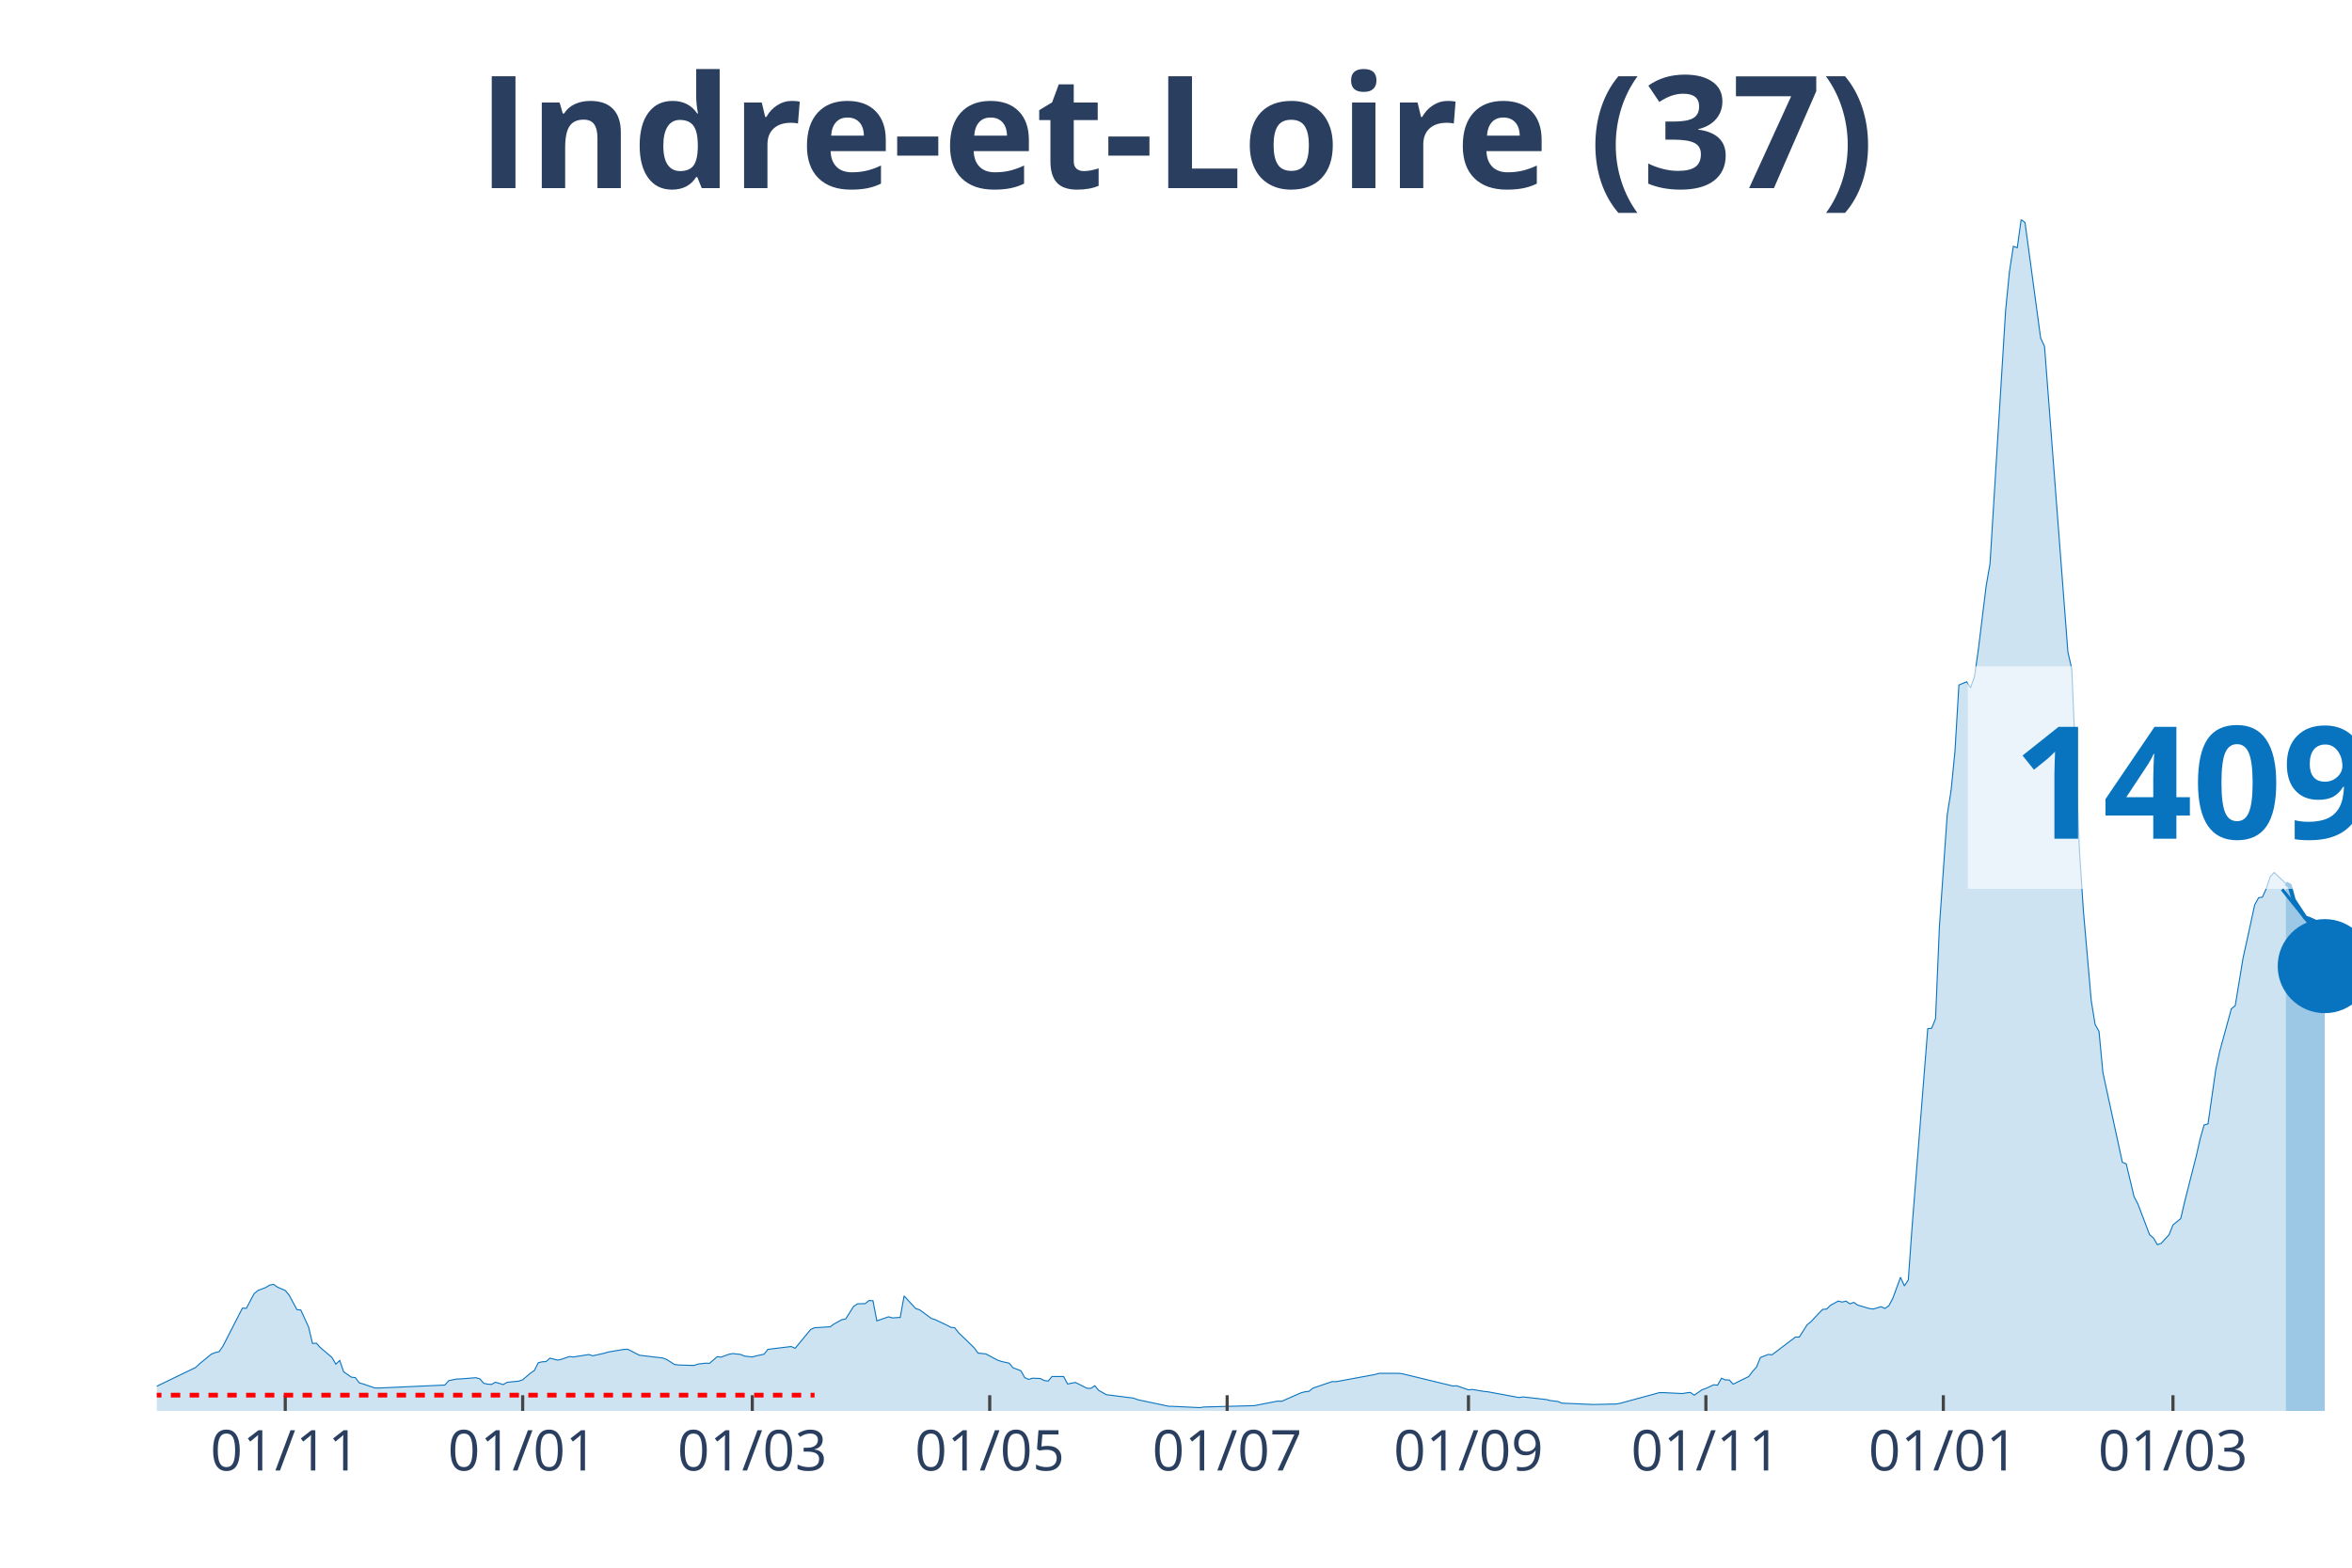
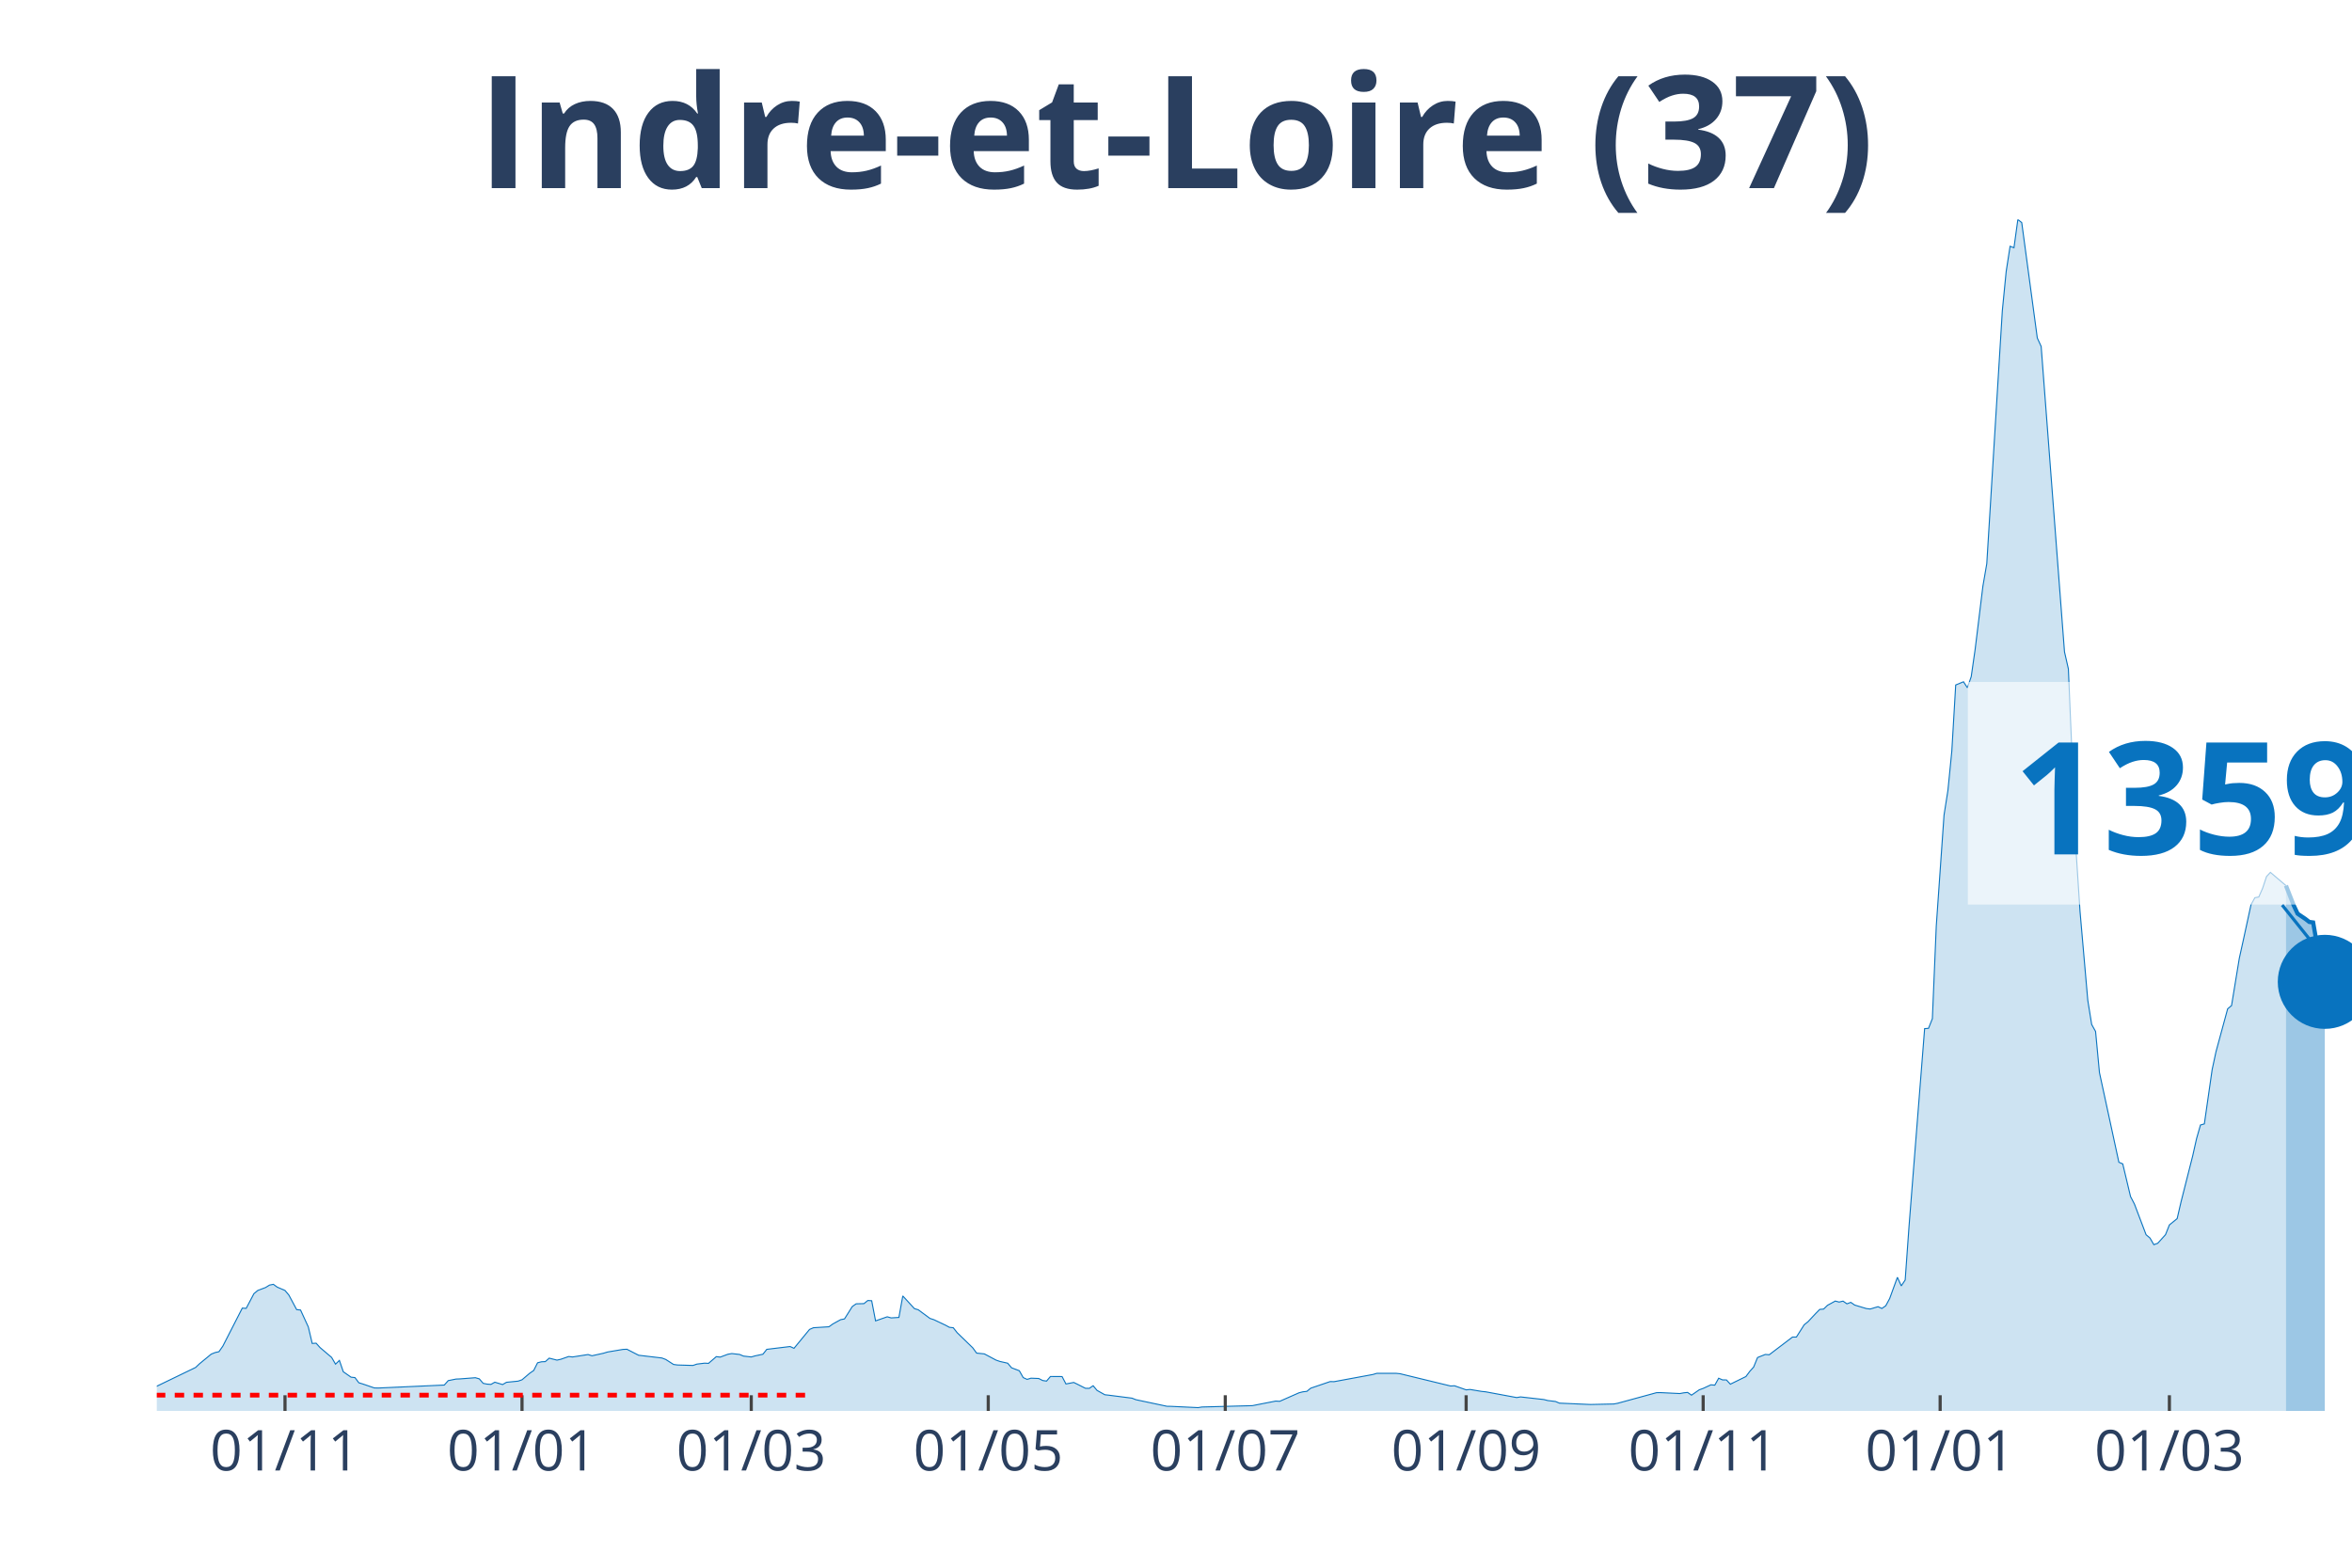
<svg xmlns="http://www.w3.org/2000/svg" class="main-svg" width="1125" height="750" style="" viewBox="0 0 750 500">
  <rect x="0" y="0" width="750" height="500" style="fill: rgb(0, 0, 0); fill-opacity: 0;" />
-   <defs id="defs-383eec">
+   <defs id="defs-c71e89">
    <g class="clips">
-       <clipPath id="clip383eecxyplot" class="plotclip">
+       <clipPath id="clipc71e89xyplot" class="plotclip">
        <rect width="700" height="380" />
      </clipPath>
-       <clipPath class="axesclip" id="clip383eecx">
+       <clipPath class="axesclip" id="clipc71e89x">
        <rect x="50" y="0" width="700" height="500" />
      </clipPath>
-       <clipPath class="axesclip" id="clip383eecy">
+       <clipPath class="axesclip" id="clipc71e89y">
        <rect x="0" y="70" width="750" height="380" />
      </clipPath>
-       <clipPath class="axesclip" id="clip383eecxy">
+       <clipPath class="axesclip" id="clipc71e89xy">
        <rect x="50" y="70" width="700" height="380" />
      </clipPath>
    </g>
    <g class="gradients" />
  </defs>
  <g class="bglayer">
    <rect class="bg" x="50" y="70" width="700" height="380" style="fill: rgb(0, 0, 0); fill-opacity: 0; stroke-width: 0;" />
  </g>
  <g class="layer-below">
    <g class="imagelayer" />
    <g class="shapelayer" />
  </g>
  <g class="cartesianlayer">
    <g class="subplot xy">
      <g class="layer-subplot">
        <g class="shapelayer" />
        <g class="imagelayer" />
      </g>
      <g class="gridlayer">
        <g class="x">
-           <path class="xgrid crisp" transform="translate(90.96,0)" d="M0,70v380" style="stroke: rgb(255, 255, 255); stroke-opacity: 1; stroke-width: 1px;" />
-           <path class="xgrid crisp" transform="translate(166.67,0)" d="M0,70v380" style="stroke: rgb(255, 255, 255); stroke-opacity: 1; stroke-width: 1px;" />
-           <path class="xgrid crisp" transform="translate(239.89,0)" d="M0,70v380" style="stroke: rgb(255, 255, 255); stroke-opacity: 1; stroke-width: 1px;" />
-           <path class="xgrid crisp" transform="translate(315.6,0)" d="M0,70v380" style="stroke: rgb(255, 255, 255); stroke-opacity: 1; stroke-width: 1px;" />
-           <path class="xgrid crisp" transform="translate(391.31,0)" d="M0,70v380" style="stroke: rgb(255, 255, 255); stroke-opacity: 1; stroke-width: 1px;" />
-           <path class="xgrid crisp" transform="translate(468.26,0)" d="M0,70v380" style="stroke: rgb(255, 255, 255); stroke-opacity: 1; stroke-width: 1px;" />
-           <path class="xgrid crisp" transform="translate(543.97,0)" d="M0,70v380" style="stroke: rgb(255, 255, 255); stroke-opacity: 1; stroke-width: 1px;" />
-           <path class="xgrid crisp" transform="translate(619.68,0)" d="M0,70v380" style="stroke: rgb(255, 255, 255); stroke-opacity: 1; stroke-width: 1px;" />
-           <path class="xgrid crisp" transform="translate(692.91,0)" d="M0,70v380" style="stroke: rgb(255, 255, 255); stroke-opacity: 1; stroke-width: 1px;" />
+           <path class="xgrid crisp" transform="translate(90.88,0)" d="M0,70v380" style="stroke: rgb(255, 255, 255); stroke-opacity: 1; stroke-width: 1px;" />
+           <path class="xgrid crisp" transform="translate(166.46,0)" d="M0,70v380" style="stroke: rgb(255, 255, 255); stroke-opacity: 1; stroke-width: 1px;" />
+           <path class="xgrid crisp" transform="translate(239.56,0)" d="M0,70v380" style="stroke: rgb(255, 255, 255); stroke-opacity: 1; stroke-width: 1px;" />
+           <path class="xgrid crisp" transform="translate(315.13,0)" d="M0,70v380" style="stroke: rgb(255, 255, 255); stroke-opacity: 1; stroke-width: 1px;" />
+           <path class="xgrid crisp" transform="translate(390.71,0)" d="M0,70v380" style="stroke: rgb(255, 255, 255); stroke-opacity: 1; stroke-width: 1px;" />
+           <path class="xgrid crisp" transform="translate(467.52,0)" d="M0,70v380" style="stroke: rgb(255, 255, 255); stroke-opacity: 1; stroke-width: 1px;" />
+           <path class="xgrid crisp" transform="translate(543.1,0)" d="M0,70v380" style="stroke: rgb(255, 255, 255); stroke-opacity: 1; stroke-width: 1px;" />
+           <path class="xgrid crisp" transform="translate(618.67,0)" d="M0,70v380" style="stroke: rgb(255, 255, 255); stroke-opacity: 1; stroke-width: 1px;" />
+           <path class="xgrid crisp" transform="translate(691.77,0)" d="M0,70v380" style="stroke: rgb(255, 255, 255); stroke-opacity: 1; stroke-width: 1px;" />
        </g>
        <g class="y" />
      </g>
      <g class="zerolinelayer" />
      <path class="xlines-below" />
      <path class="ylines-below" />
      <g class="overlines-below" />
      <g class="xaxislayer-below" />
      <g class="yaxislayer-below" />
      <g class="overaxes-below" />
-       <g class="plot" transform="translate(50, 70)" clip-path="url('#clip383eecxyplot')">
+       <g class="plot" transform="translate(50, 70)" clip-path="url('#clipc71e89xyplot')">
        <g class="scatterlayer mlayer">
-           <g class="trace scatter trace9365b3" style="stroke-miterlimit: 2;">
+           <g class="trace scatter trace474842" style="stroke-miterlimit: 2;">
            <g class="fills">
              <g>
-                 <path class="js-fill" d="M678.9,380L-168.79,380L-168.79,379.28L-152.66,379.77L-151.42,379.8L-88.12,379.24L-86.88,379.1L-54.61,377.69L-53.37,377.27L-42.2,376.57L-40.96,376.57L-31.03,374.96L-29.79,374.38L-19.86,371.19L-18.62,370.57L-11.17,370.97L-9.93,371.85L-2.48,373.38L-1.24,372.72L12.41,366.13L13.65,364.95L17.38,361.89L18.62,361.39L19.86,361.11L21.1,359.33L27.3,347.21L28.55,347.29L31.03,342.6L32.27,341.57L34.75,340.64L35.99,339.87L37.23,339.62L38.48,340.52L40.96,341.58L42.2,343.06L44.68,347.69L45.92,347.82L48.4,353.23L49.65,358.48L50.89,358.4L52.13,359.78L55.85,362.94L57.09,365.08L58.33,363.89L59.57,367.51L62.06,369.24L63.3,369.37L64.54,371.02L65.78,371.4L69.5,372.67L70.74,372.7L91.84,371.75L93.09,370.34L95.57,369.84L96.81,369.79L101.77,369.41L103.01,369.77L104.26,371.2L105.5,371.45L106.74,371.54L107.98,370.84L110.46,371.59L111.7,370.87L115.43,370.5L116.67,370.07L119.15,367.96L120.39,367.11L121.63,364.65L122.87,364.33L124.11,364.27L125.35,363.17L127.84,363.8L129.08,363.52L131.56,362.65L132.8,362.79L137.77,362.02L139.01,362.41L142.73,361.59L143.97,361.21L148.94,360.38L150.18,360.33L153.9,362.24L155.14,362.39L161.35,363.12L162.59,363.59L165.07,365.18L166.31,365.35L171.28,365.5L172.52,365.07L175,364.77L176.24,364.83L178.72,362.69L179.96,362.84L182.45,361.92L183.69,361.71L186.17,361.99L187.41,362.51L189.89,362.79L191.13,362.44L193.62,361.92L194.86,360.36L202.3,359.46L203.55,360.03L208.51,354.01L209.75,353.47L214.72,353.16L215.96,352.26L218.44,350.9L219.68,350.66L222.16,346.71L223.4,345.84L225.89,345.78L227.13,344.78L228.37,344.86L229.61,351.28L233.33,349.98L234.57,350.33L237.06,350.18L238.3,343.33L242.02,347.37L243.26,347.75L246.99,350.5L248.23,350.9L251.95,352.66L253.19,353.33L254.43,353.47L255.67,355.05L260.64,359.86L261.88,361.56L264.36,361.81L265.6,362.47L268.09,363.79L269.33,364.22L271.81,364.78L273.05,366.25L275.53,367.18L276.77,369.37L278.01,369.94L279.26,369.56L281.74,369.66L282.98,370.3L284.22,370.49L285.46,369.02L289.18,369.04L290.43,371.4L292.91,370.92L294.15,371.52L296.63,372.78L297.87,372.8L299.11,371.97L300.35,373.45L302.84,374.84L304.08,374.98L311.52,375.93L312.77,376.42L322.7,378.52L323.94,378.54L332.62,378.95L333.87,378.75L350,378.32L351.24,378.07L357.45,376.86L358.69,376.94L364.89,374.21L366.13,373.9L367.38,373.76L368.62,372.75L374.82,370.64L376.06,370.67L388.48,368.38L389.72,368.01L395.92,368.01L397.16,368.14L413.3,372.05L414.54,371.98L418.26,373.28L419.5,373.16L423.23,373.78L424.47,373.9L434.4,375.74L435.64,375.53L443.09,376.37L444.33,376.69L446.81,376.99L448.05,377.52L456.74,377.9L457.98,377.95L465.43,377.79L466.67,377.56L479.08,374.18L480.32,374.16L486.52,374.46L487.77,374.23L489.01,374.1L490.25,374.98L492.73,373.26L493.97,372.82L496.45,371.67L497.7,371.78L498.94,369.57L500.18,370.11L501.42,370.12L502.66,371.47L507.62,369.04L508.87,367.39L510.11,366.01L511.35,362.97L513.83,361.99L515.07,362.09L522.52,356.44L523.76,356.44L526.24,352.53L527.48,351.53L529.96,348.88L531.21,347.62L532.45,347.52L533.69,346.32L536.17,344.96L537.41,345.28L538.65,344.98L539.89,345.84L541.13,345.38L542.38,346.24L546.1,347.35L547.34,347.5L549.82,346.76L551.06,347.32L552.3,346.46L553.55,344.16L556.03,337.38L557.27,340.12L558.51,338.24L559.75,320.93L564.72,258.07L565.96,257.98L567.2,254.89L568.44,225.39L570.92,189.95L572.16,182.08L573.4,169.56L574.65,148.47L577.13,147.44L578.37,149.34L579.61,145.81L580.85,137.17L583.33,116.96L584.57,109.78L589.54,29.07L590.78,16.56L592.02,8.55L593.26,9.01L594.5,0L595.74,1L600.71,37.8L601.95,40.49L609.4,137.9L610.64,143.34L613.12,201.81L614.36,220.65L616.84,249.05L618.09,256.75L619.33,258.97L620.57,272.1L626.77,300.69L628.01,301.22L630.5,311.63L631.74,314.01L635.46,323.81L636.7,324.85L637.94,326.98L639.18,326.53L641.67,323.79L642.91,320.68L645.39,318.65L646.63,313.3L650.35,298.65L651.6,293.14L652.84,288.8L654.08,288.45L656.56,271.17L657.8,265.4L661.52,251.75L662.77,250.72L665.25,235.6L666.49,230L668.97,218.59L670.21,216.33L671.45,216.11L672.7,213.32L673.94,209.57L675.18,208.26L678.9,211.79" style="fill: rgb(8, 115, 191); fill-opacity: 0.2; stroke-width: 0;" />
+                 <path class="js-fill" d="M678.94,380L-168.5,380L-168.5,379.28L-152.39,379.77L-151.15,379.8L-87.96,379.24L-86.73,379.1L-54.51,377.69L-53.27,377.27L-42.12,376.57L-40.88,376.57L-30.97,374.96L-29.73,374.38L-19.82,371.19L-18.58,370.57L-11.15,370.97L-9.91,371.85L-2.48,373.38L-1.24,372.72L12.39,366.13L13.63,364.95L17.35,361.89L18.58,361.39L19.82,361.11L21.06,359.33L27.26,347.21L28.5,347.29L30.97,342.6L32.21,341.57L34.69,340.64L35.93,339.87L37.17,339.62L38.41,340.52L40.88,341.58L42.12,343.06L44.6,347.69L45.84,347.82L48.32,353.23L49.56,358.48L50.8,358.4L52.04,359.78L55.75,362.94L56.99,365.08L58.23,363.89L59.47,367.51L61.95,369.24L63.19,369.37L64.42,371.02L65.66,371.4L69.38,372.67L70.62,372.7L91.68,371.75L92.92,370.34L95.4,369.84L96.64,369.79L101.59,369.41L102.83,369.77L104.07,371.2L105.31,371.45L106.55,371.54L107.79,370.84L110.27,371.59L111.5,370.87L115.22,370.5L116.46,370.07L118.94,367.96L120.18,367.11L121.42,364.65L122.65,364.33L123.89,364.27L125.13,363.17L127.61,363.8L128.85,363.52L131.33,362.65L132.57,362.79L137.52,362.02L138.76,362.41L142.48,361.59L143.72,361.21L148.67,360.38L149.91,360.33L153.63,362.24L154.87,362.39L161.06,363.12L162.3,363.59L164.78,365.18L166.02,365.35L170.97,365.5L172.21,365.07L174.69,364.77L175.93,364.83L178.41,362.69L179.65,362.84L182.12,361.92L183.36,361.71L185.84,361.99L187.08,362.51L189.56,362.79L190.8,362.44L193.27,361.92L194.51,360.36L201.95,359.46L203.19,360.03L208.14,354.01L209.38,353.47L214.34,353.16L215.58,352.26L218.05,350.9L219.29,350.66L221.77,346.71L223.01,345.84L225.49,345.78L226.73,344.78L227.96,344.86L229.2,351.28L232.92,349.98L234.16,350.33L236.64,350.18L237.88,343.33L241.59,347.37L242.83,347.75L246.55,350.5L247.79,350.9L251.5,352.66L252.74,353.33L253.98,353.47L255.22,355.05L260.18,359.86L261.42,361.56L263.89,361.81L265.13,362.47L267.61,363.79L268.85,364.22L271.33,364.78L272.57,366.25L275.04,367.18L276.28,369.37L277.52,369.94L278.76,369.56L281.24,369.66L282.48,370.3L283.72,370.49L284.96,369.02L288.67,369.04L289.91,371.4L292.39,370.92L293.63,371.52L296.11,372.78L297.35,372.8L298.58,371.97L299.82,373.45L302.3,374.84L303.54,374.98L310.97,375.93L312.21,376.42L322.12,378.52L323.36,378.54L332.04,378.95L333.27,378.75L349.38,378.32L350.62,378.07L356.81,376.86L358.05,376.94L364.25,374.21L365.49,373.9L366.73,373.76L367.96,372.75L374.16,370.64L375.4,370.67L387.79,368.38L389.03,368.01L395.22,368.01L396.46,368.14L412.57,372.05L413.81,371.98L417.52,373.28L418.76,373.16L422.48,373.78L423.72,373.9L433.63,375.74L434.87,375.53L442.3,376.37L443.54,376.69L446.02,376.99L447.26,377.52L455.93,377.9L457.17,377.95L464.6,377.79L465.84,377.56L478.23,374.18L479.47,374.16L485.66,374.46L486.9,374.23L488.14,374.1L489.38,374.98L491.86,373.26L493.1,372.82L495.58,371.67L496.81,371.78L498.05,369.57L499.29,370.11L500.53,370.12L501.77,371.47L506.73,369.04L507.96,367.39L509.2,366.01L510.44,362.97L512.92,361.99L514.16,362.09L521.59,356.44L522.83,356.44L525.31,352.53L526.55,351.53L529.03,348.88L530.27,347.62L531.5,347.52L532.74,346.32L535.22,344.96L536.46,345.28L537.7,344.98L538.94,345.84L540.18,345.38L541.42,346.24L545.13,347.35L546.37,347.5L548.85,346.76L550.09,347.32L551.33,346.46L552.57,344.16L555.04,337.38L556.28,340.12L557.52,338.24L558.76,320.93L563.72,258.07L564.96,257.98L566.19,254.89L567.43,225.39L569.91,189.95L571.15,182.08L572.39,169.56L573.63,148.47L576.11,147.44L577.35,149.34L578.58,145.81L579.82,137.17L582.3,116.96L583.54,109.78L588.5,29.07L589.73,16.56L590.97,8.55L592.21,9.01L593.45,0L594.69,1L599.65,37.8L600.88,40.49L608.32,137.9L609.56,143.34L612.04,201.81L613.27,220.65L615.75,249.05L616.99,256.75L618.23,258.97L619.47,272.1L625.66,300.69L626.9,301.22L629.38,311.63L630.62,314.01L634.34,323.81L635.58,324.85L636.81,326.98L638.05,326.53L640.53,323.79L641.77,320.68L644.25,318.65L645.49,313.3L649.2,298.65L650.44,293.14L651.68,288.8L652.92,288.45L655.4,271.17L656.64,265.4L660.35,251.75L661.59,250.72L664.07,235.6L665.31,230L667.79,218.57L669.03,216.31L670.27,216.09L671.5,213.3L672.74,209.56L673.98,208.23L678.94,212.45" style="fill: rgb(8, 115, 191); fill-opacity: 0.2; stroke-width: 0;" />
              </g>
            </g>
            <g class="errorbars" />
            <g class="lines">
-               <path class="js-line" d="M-168.79,379.28L-152.66,379.77L-151.42,379.8L-88.12,379.24L-86.88,379.1L-54.61,377.69L-53.37,377.27L-42.2,376.57L-40.96,376.57L-31.03,374.96L-29.79,374.38L-19.86,371.19L-18.62,370.57L-11.17,370.97L-9.93,371.85L-2.48,373.38L-1.24,372.72L12.41,366.13L13.65,364.95L17.38,361.89L18.62,361.39L19.86,361.11L21.1,359.33L27.3,347.21L28.55,347.29L31.03,342.6L32.27,341.57L34.75,340.64L35.99,339.87L37.23,339.62L38.48,340.52L40.96,341.58L42.2,343.06L44.68,347.69L45.92,347.82L48.4,353.23L49.65,358.48L50.89,358.4L52.13,359.78L55.85,362.94L57.09,365.08L58.33,363.89L59.57,367.51L62.06,369.24L63.3,369.37L64.54,371.02L65.78,371.4L69.5,372.67L70.74,372.7L91.84,371.75L93.09,370.34L95.57,369.84L96.81,369.79L101.77,369.41L103.01,369.77L104.26,371.2L105.5,371.45L106.74,371.54L107.98,370.84L110.46,371.59L111.7,370.87L115.43,370.5L116.67,370.07L119.15,367.96L120.39,367.11L121.63,364.65L122.87,364.33L124.11,364.27L125.35,363.17L127.84,363.8L129.08,363.52L131.56,362.65L132.8,362.79L137.77,362.02L139.01,362.41L142.73,361.59L143.97,361.21L148.94,360.38L150.18,360.33L153.9,362.24L155.14,362.39L161.35,363.12L162.59,363.59L165.07,365.18L166.31,365.35L171.28,365.5L172.52,365.07L175,364.77L176.24,364.83L178.72,362.69L179.96,362.84L182.45,361.92L183.69,361.71L186.17,361.99L187.41,362.51L189.89,362.79L191.13,362.44L193.62,361.92L194.86,360.36L202.3,359.46L203.55,360.03L208.51,354.01L209.75,353.47L214.72,353.16L215.96,352.26L218.44,350.9L219.68,350.66L222.16,346.71L223.4,345.84L225.89,345.78L227.13,344.78L228.37,344.86L229.61,351.28L233.33,349.98L234.57,350.33L237.06,350.18L238.3,343.33L242.02,347.37L243.26,347.75L246.99,350.5L248.23,350.9L251.95,352.66L253.19,353.33L254.43,353.47L255.67,355.05L260.64,359.86L261.88,361.56L264.36,361.81L265.6,362.47L268.09,363.79L269.33,364.22L271.81,364.78L273.05,366.25L275.53,367.18L276.77,369.37L278.01,369.94L279.26,369.56L281.74,369.66L282.98,370.3L284.22,370.49L285.46,369.02L289.18,369.04L290.43,371.4L292.91,370.92L294.15,371.52L296.63,372.78L297.87,372.8L299.11,371.97L300.35,373.45L302.84,374.84L304.08,374.98L311.52,375.93L312.77,376.42L322.7,378.52L323.94,378.54L332.62,378.95L333.87,378.75L350,378.32L351.24,378.07L357.45,376.86L358.69,376.94L364.89,374.21L366.13,373.9L367.38,373.76L368.62,372.75L374.82,370.64L376.06,370.67L388.48,368.38L389.72,368.01L395.92,368.01L397.16,368.14L413.3,372.05L414.54,371.98L418.26,373.28L419.5,373.16L423.23,373.78L424.47,373.9L434.4,375.74L435.64,375.53L443.09,376.37L444.33,376.69L446.81,376.99L448.05,377.52L456.74,377.9L457.98,377.95L465.43,377.79L466.67,377.56L479.08,374.18L480.32,374.16L486.52,374.46L487.77,374.23L489.01,374.1L490.25,374.98L492.73,373.26L493.97,372.82L496.45,371.67L497.7,371.78L498.94,369.57L500.18,370.11L501.42,370.12L502.66,371.47L507.62,369.04L508.87,367.39L510.11,366.01L511.35,362.97L513.83,361.99L515.07,362.09L522.52,356.44L523.76,356.44L526.24,352.53L527.48,351.53L529.96,348.88L531.21,347.62L532.45,347.52L533.69,346.32L536.17,344.96L537.41,345.28L538.65,344.98L539.89,345.84L541.13,345.38L542.38,346.24L546.1,347.35L547.34,347.5L549.82,346.76L551.06,347.32L552.3,346.46L553.55,344.16L556.03,337.38L557.27,340.12L558.51,338.24L559.75,320.93L564.72,258.07L565.96,257.98L567.2,254.89L568.44,225.39L570.92,189.95L572.16,182.08L573.4,169.56L574.65,148.47L577.13,147.44L578.37,149.34L579.61,145.81L580.85,137.17L583.33,116.96L584.57,109.78L589.54,29.07L590.78,16.56L592.02,8.55L593.26,9.01L594.5,0L595.74,1L600.71,37.8L601.95,40.49L609.4,137.9L610.64,143.34L613.12,201.81L614.36,220.65L616.84,249.05L618.09,256.75L619.33,258.97L620.57,272.1L626.77,300.69L628.01,301.22L630.5,311.63L631.74,314.01L635.46,323.81L636.7,324.85L637.94,326.98L639.18,326.53L641.67,323.79L642.91,320.68L645.39,318.65L646.63,313.3L650.35,298.65L651.6,293.14L652.84,288.8L654.08,288.45L656.56,271.17L657.8,265.4L661.52,251.75L662.77,250.72L665.25,235.6L666.49,230L668.97,218.59L670.21,216.33L671.45,216.11L672.7,213.32L673.94,209.57L675.18,208.26L678.9,211.79" style="vector-effect: non-scaling-stroke; fill: none; stroke: rgb(8, 115, 191); stroke-opacity: 1; stroke-width: 0.5px; opacity: 1;" />
+               <path class="js-line" d="M-168.5,379.28L-152.39,379.77L-151.15,379.8L-87.96,379.24L-86.73,379.1L-54.51,377.69L-53.27,377.27L-42.12,376.57L-40.88,376.57L-30.97,374.96L-29.73,374.38L-19.82,371.19L-18.58,370.57L-11.15,370.97L-9.91,371.85L-2.48,373.38L-1.24,372.72L12.39,366.13L13.63,364.95L17.35,361.89L18.58,361.39L19.82,361.11L21.06,359.33L27.26,347.21L28.5,347.29L30.97,342.6L32.21,341.57L34.69,340.64L35.93,339.87L37.17,339.62L38.41,340.52L40.88,341.58L42.12,343.06L44.6,347.69L45.84,347.82L48.32,353.23L49.56,358.48L50.8,358.4L52.04,359.78L55.75,362.94L56.99,365.08L58.23,363.89L59.47,367.51L61.95,369.24L63.19,369.37L64.42,371.02L65.66,371.4L69.38,372.67L70.62,372.7L91.68,371.75L92.92,370.34L95.4,369.84L96.64,369.79L101.59,369.41L102.83,369.77L104.07,371.2L105.31,371.45L106.55,371.54L107.79,370.84L110.27,371.59L111.5,370.87L115.22,370.5L116.46,370.07L118.94,367.96L120.18,367.11L121.42,364.65L122.65,364.33L123.89,364.27L125.13,363.17L127.61,363.8L128.85,363.52L131.33,362.65L132.57,362.79L137.52,362.02L138.76,362.41L142.48,361.59L143.72,361.21L148.67,360.38L149.91,360.33L153.63,362.24L154.87,362.39L161.06,363.12L162.3,363.59L164.78,365.18L166.02,365.35L170.97,365.5L172.21,365.07L174.69,364.77L175.93,364.83L178.41,362.69L179.65,362.84L182.12,361.92L183.36,361.71L185.84,361.99L187.08,362.51L189.56,362.79L190.8,362.44L193.27,361.92L194.51,360.36L201.95,359.46L203.19,360.03L208.14,354.01L209.38,353.47L214.34,353.16L215.58,352.26L218.05,350.9L219.29,350.66L221.77,346.71L223.01,345.84L225.49,345.78L226.73,344.78L227.96,344.86L229.2,351.28L232.92,349.98L234.16,350.33L236.64,350.18L237.88,343.33L241.59,347.37L242.83,347.75L246.55,350.5L247.79,350.9L251.5,352.66L252.74,353.33L253.98,353.47L255.22,355.05L260.18,359.86L261.42,361.56L263.89,361.81L265.13,362.47L267.61,363.79L268.85,364.22L271.33,364.78L272.57,366.25L275.04,367.18L276.28,369.37L277.52,369.94L278.76,369.56L281.24,369.66L282.48,370.3L283.72,370.49L284.96,369.02L288.67,369.04L289.91,371.4L292.39,370.92L293.63,371.52L296.11,372.78L297.35,372.8L298.58,371.97L299.82,373.45L302.3,374.84L303.54,374.98L310.97,375.93L312.21,376.42L322.12,378.52L323.36,378.54L332.04,378.95L333.27,378.75L349.38,378.32L350.62,378.07L356.81,376.86L358.05,376.94L364.25,374.21L365.49,373.9L366.73,373.76L367.96,372.75L374.16,370.64L375.4,370.67L387.79,368.38L389.03,368.01L395.22,368.01L396.46,368.14L412.57,372.05L413.81,371.98L417.52,373.28L418.76,373.16L422.48,373.78L423.72,373.9L433.63,375.74L434.87,375.53L442.3,376.37L443.54,376.69L446.02,376.99L447.26,377.52L455.93,377.9L457.17,377.95L464.6,377.79L465.84,377.56L478.23,374.18L479.47,374.16L485.66,374.46L486.9,374.23L488.14,374.1L489.38,374.98L491.86,373.26L493.1,372.82L495.58,371.67L496.81,371.78L498.05,369.57L499.29,370.11L500.53,370.12L501.77,371.47L506.73,369.04L507.96,367.39L509.2,366.01L510.44,362.97L512.92,361.99L514.16,362.09L521.59,356.44L522.83,356.44L525.31,352.53L526.55,351.53L529.03,348.88L530.27,347.62L531.5,347.52L532.74,346.32L535.22,344.96L536.46,345.28L537.7,344.98L538.94,345.84L540.18,345.38L541.42,346.24L545.13,347.35L546.37,347.5L548.85,346.76L550.09,347.32L551.33,346.46L552.57,344.16L555.04,337.38L556.28,340.12L557.52,338.24L558.76,320.93L563.72,258.07L564.96,257.98L566.19,254.89L567.43,225.39L569.91,189.95L571.15,182.08L572.39,169.56L573.63,148.47L576.11,147.44L577.35,149.34L578.58,145.81L579.82,137.17L582.3,116.96L583.54,109.78L588.5,29.07L589.73,16.56L590.97,8.55L592.21,9.01L593.45,0L594.69,1L599.65,37.8L600.88,40.49L608.32,137.9L609.56,143.34L612.04,201.81L613.27,220.65L615.75,249.05L616.99,256.75L618.23,258.97L619.47,272.1L625.66,300.69L626.9,301.22L629.38,311.63L630.62,314.01L634.34,323.81L635.58,324.85L636.81,326.98L638.05,326.53L640.53,323.79L641.77,320.68L644.25,318.65L645.49,313.3L649.2,298.65L650.44,293.14L651.68,288.8L652.92,288.45L655.4,271.17L656.64,265.4L660.35,251.75L661.59,250.72L664.07,235.6L665.31,230L667.79,218.57L669.03,216.31L670.27,216.09L671.5,213.3L672.74,209.56L673.98,208.23L678.94,212.45" style="vector-effect: non-scaling-stroke; fill: none; stroke: rgb(8, 115, 191); stroke-opacity: 1; stroke-width: 0.5px; opacity: 1;" />
            </g>
            <g class="points" />
            <g class="text" />
          </g>
-           <g class="trace scatter tracee6a06b" style="stroke-miterlimit: 2;">
+           <g class="trace scatter tracef30084" style="stroke-miterlimit: 2;">
            <g class="fills">
              <g>
-                 <path class="js-fill" d="M691.31,380L678.9,380L678.9,211.79L680.14,212.47L681.38,217.01L685.11,222.68L686.35,223.08L688.83,224.22L690.07,231.49L691.31,238.14" style="fill: rgb(8, 115, 191); fill-opacity: 0.4; stroke-width: 0;" />
+                 <path class="js-fill" d="M691.33,380L678.94,380L678.94,212.45L681.42,218.77L682.65,221.41L685.13,223.08L686.37,224.04L687.61,224.21L688.85,231.31L691.33,243.15" style="fill: rgb(8, 115, 191); fill-opacity: 0.4; stroke-width: 0;" />
              </g>
            </g>
            <g class="errorbars" />
            <g class="lines">
-               <path class="js-line" d="M678.9,211.79L680.14,212.47L681.38,217.01L685.11,222.68L686.35,223.08L688.83,224.22L690.07,231.49L691.31,238.14" style="vector-effect: non-scaling-stroke; fill: none; stroke: rgb(8, 115, 191); stroke-opacity: 1; stroke-width: 2px; opacity: 1;" />
+               <path class="js-line" d="M678.94,212.45L681.42,218.77L682.65,221.41L685.13,223.08L686.37,224.04L687.61,224.21L688.85,231.31L691.33,243.15" style="vector-effect: non-scaling-stroke; fill: none; stroke: rgb(8, 115, 191); stroke-opacity: 1; stroke-width: 2px; opacity: 1;" />
            </g>
            <g class="points" />
            <g class="text" />
          </g>
-           <g class="trace scatter tracebe2f5d" style="stroke-miterlimit: 2; opacity: 1;">
+           <g class="trace scatter trace22db72" style="stroke-miterlimit: 2; opacity: 1;">
            <g class="fills" />
            <g class="errorbars" />
            <g class="lines" />
            <g class="points">
-               <path class="point" transform="translate(691.31,238.14)" d="M15,0A15,15 0 1,1 0,-15A15,15 0 0,1 15,0Z" style="opacity: 1; stroke-width: 0px; fill: rgb(8, 115, 191); fill-opacity: 1;" />
+               <path class="point" transform="translate(691.33,243.15)" d="M15,0A15,15 0 1,1 0,-15A15,15 0 0,1 15,0Z" style="opacity: 1; stroke-width: 0px; fill: rgb(8, 115, 191); fill-opacity: 1;" />
            </g>
            <g class="text" />
          </g>
        </g>
      </g>
      <g class="overplot" />
      <path class="xlines-above crisp" style="fill: none; stroke-width: 1px; stroke: rgb(0, 0, 0); stroke-opacity: 0;" d="" />
      <path class="ylines-above crisp" style="fill: none;" d="M0,0" />
      <g class="overlines-above" />
      <g class="xaxislayer-above">
-         <path class="xtick ticks crisp" d="M0,450v-5" transform="translate(90.96,0)" style="stroke: rgb(68, 68, 68); stroke-opacity: 1; stroke-width: 1px;" />
-         <path class="xtick ticks crisp" d="M0,450v-5" transform="translate(166.67,0)" style="stroke: rgb(68, 68, 68); stroke-opacity: 1; stroke-width: 1px;" />
-         <path class="xtick ticks crisp" d="M0,450v-5" transform="translate(239.89,0)" style="stroke: rgb(68, 68, 68); stroke-opacity: 1; stroke-width: 1px;" />
-         <path class="xtick ticks crisp" d="M0,450v-5" transform="translate(315.6,0)" style="stroke: rgb(68, 68, 68); stroke-opacity: 1; stroke-width: 1px;" />
-         <path class="xtick ticks crisp" d="M0,450v-5" transform="translate(391.31,0)" style="stroke: rgb(68, 68, 68); stroke-opacity: 1; stroke-width: 1px;" />
-         <path class="xtick ticks crisp" d="M0,450v-5" transform="translate(468.26,0)" style="stroke: rgb(68, 68, 68); stroke-opacity: 1; stroke-width: 1px;" />
-         <path class="xtick ticks crisp" d="M0,450v-5" transform="translate(543.97,0)" style="stroke: rgb(68, 68, 68); stroke-opacity: 1; stroke-width: 1px;" />
-         <path class="xtick ticks crisp" d="M0,450v-5" transform="translate(619.68,0)" style="stroke: rgb(68, 68, 68); stroke-opacity: 1; stroke-width: 1px;" />
-         <path class="xtick ticks crisp" d="M0,450v-5" transform="translate(692.91,0)" style="stroke: rgb(68, 68, 68); stroke-opacity: 1; stroke-width: 1px;" />
+         <path class="xtick ticks crisp" d="M0,450v-5" transform="translate(90.88,0)" style="stroke: rgb(68, 68, 68); stroke-opacity: 1; stroke-width: 1px;" />
+         <path class="xtick ticks crisp" d="M0,450v-5" transform="translate(166.46,0)" style="stroke: rgb(68, 68, 68); stroke-opacity: 1; stroke-width: 1px;" />
+         <path class="xtick ticks crisp" d="M0,450v-5" transform="translate(239.56,0)" style="stroke: rgb(68, 68, 68); stroke-opacity: 1; stroke-width: 1px;" />
+         <path class="xtick ticks crisp" d="M0,450v-5" transform="translate(315.13,0)" style="stroke: rgb(68, 68, 68); stroke-opacity: 1; stroke-width: 1px;" />
+         <path class="xtick ticks crisp" d="M0,450v-5" transform="translate(390.71,0)" style="stroke: rgb(68, 68, 68); stroke-opacity: 1; stroke-width: 1px;" />
+         <path class="xtick ticks crisp" d="M0,450v-5" transform="translate(467.52,0)" style="stroke: rgb(68, 68, 68); stroke-opacity: 1; stroke-width: 1px;" />
+         <path class="xtick ticks crisp" d="M0,450v-5" transform="translate(543.1,0)" style="stroke: rgb(68, 68, 68); stroke-opacity: 1; stroke-width: 1px;" />
+         <path class="xtick ticks crisp" d="M0,450v-5" transform="translate(618.67,0)" style="stroke: rgb(68, 68, 68); stroke-opacity: 1; stroke-width: 1px;" />
+         <path class="xtick ticks crisp" d="M0,450v-5" transform="translate(691.77,0)" style="stroke: rgb(68, 68, 68); stroke-opacity: 1; stroke-width: 1px;" />
        <g class="xtick">
-           <text text-anchor="middle" x="0" y="469" transform="translate(90.96,0)" style="font-family: 'Open Sans', verdana, arial, sans-serif; font-size: 18px; fill: rgb(42, 63, 95); fill-opacity: 1; white-space: pre;">01/11</text>
+           <text text-anchor="middle" x="0" y="469" transform="translate(90.88,0)" style="font-family: 'Open Sans', verdana, arial, sans-serif; font-size: 18px; fill: rgb(42, 63, 95); fill-opacity: 1; white-space: pre;">01/11</text>
        </g>
        <g class="xtick">
-           <text text-anchor="middle" x="0" y="469" transform="translate(166.67,0)" style="font-family: 'Open Sans', verdana, arial, sans-serif; font-size: 18px; fill: rgb(42, 63, 95); fill-opacity: 1; white-space: pre;">01/01</text>
+           <text text-anchor="middle" x="0" y="469" transform="translate(166.46,0)" style="font-family: 'Open Sans', verdana, arial, sans-serif; font-size: 18px; fill: rgb(42, 63, 95); fill-opacity: 1; white-space: pre;">01/01</text>
        </g>
        <g class="xtick">
-           <text text-anchor="middle" x="0" y="469" transform="translate(239.89,0)" style="font-family: 'Open Sans', verdana, arial, sans-serif; font-size: 18px; fill: rgb(42, 63, 95); fill-opacity: 1; white-space: pre;">01/03</text>
+           <text text-anchor="middle" x="0" y="469" transform="translate(239.56,0)" style="font-family: 'Open Sans', verdana, arial, sans-serif; font-size: 18px; fill: rgb(42, 63, 95); fill-opacity: 1; white-space: pre;">01/03</text>
        </g>
        <g class="xtick">
-           <text text-anchor="middle" x="0" y="469" transform="translate(315.6,0)" style="font-family: 'Open Sans', verdana, arial, sans-serif; font-size: 18px; fill: rgb(42, 63, 95); fill-opacity: 1; white-space: pre;">01/05</text>
+           <text text-anchor="middle" x="0" y="469" transform="translate(315.13,0)" style="font-family: 'Open Sans', verdana, arial, sans-serif; font-size: 18px; fill: rgb(42, 63, 95); fill-opacity: 1; white-space: pre;">01/05</text>
        </g>
        <g class="xtick">
-           <text text-anchor="middle" x="0" y="469" transform="translate(391.31,0)" style="font-family: 'Open Sans', verdana, arial, sans-serif; font-size: 18px; fill: rgb(42, 63, 95); fill-opacity: 1; white-space: pre;">01/07</text>
+           <text text-anchor="middle" x="0" y="469" transform="translate(390.71,0)" style="font-family: 'Open Sans', verdana, arial, sans-serif; font-size: 18px; fill: rgb(42, 63, 95); fill-opacity: 1; white-space: pre;">01/07</text>
        </g>
        <g class="xtick">
-           <text text-anchor="middle" x="0" y="469" transform="translate(468.26,0)" style="font-family: 'Open Sans', verdana, arial, sans-serif; font-size: 18px; fill: rgb(42, 63, 95); fill-opacity: 1; white-space: pre;">01/09</text>
+           <text text-anchor="middle" x="0" y="469" transform="translate(467.52,0)" style="font-family: 'Open Sans', verdana, arial, sans-serif; font-size: 18px; fill: rgb(42, 63, 95); fill-opacity: 1; white-space: pre;">01/09</text>
        </g>
        <g class="xtick">
-           <text text-anchor="middle" x="0" y="469" transform="translate(543.97,0)" style="font-family: 'Open Sans', verdana, arial, sans-serif; font-size: 18px; fill: rgb(42, 63, 95); fill-opacity: 1; white-space: pre;">01/11</text>
+           <text text-anchor="middle" x="0" y="469" transform="translate(543.1,0)" style="font-family: 'Open Sans', verdana, arial, sans-serif; font-size: 18px; fill: rgb(42, 63, 95); fill-opacity: 1; white-space: pre;">01/11</text>
        </g>
        <g class="xtick">
-           <text text-anchor="middle" x="0" y="469" transform="translate(619.68,0)" style="font-family: 'Open Sans', verdana, arial, sans-serif; font-size: 18px; fill: rgb(42, 63, 95); fill-opacity: 1; white-space: pre;">01/01</text>
+           <text text-anchor="middle" x="0" y="469" transform="translate(618.67,0)" style="font-family: 'Open Sans', verdana, arial, sans-serif; font-size: 18px; fill: rgb(42, 63, 95); fill-opacity: 1; white-space: pre;">01/01</text>
        </g>
        <g class="xtick">
-           <text text-anchor="middle" x="0" y="469" transform="translate(692.91,0)" style="font-family: 'Open Sans', verdana, arial, sans-serif; font-size: 18px; fill: rgb(42, 63, 95); fill-opacity: 1; white-space: pre;">01/03</text>
+           <text text-anchor="middle" x="0" y="469" transform="translate(691.77,0)" style="font-family: 'Open Sans', verdana, arial, sans-serif; font-size: 18px; fill: rgb(42, 63, 95); fill-opacity: 1; white-space: pre;">01/03</text>
        </g>
      </g>
      <g class="yaxislayer-above" />
      <g class="overaxes-above" />
    </g>
  </g>
  <g class="polarlayer" />
  <g class="ternarylayer" />
  <g class="geolayer" />
  <g class="funnelarealayer" />
  <g class="pielayer" />
  <g class="treemaplayer" />
  <g class="sunburstlayer" />
  <g class="glimages" />
-   <defs id="topdefs-383eec">
+   <defs id="topdefs-c71e89">
    <g class="clips" />
  </defs>
  <g class="layer-above">
    <g class="imagelayer" />
    <g class="shapelayer">
-       <path data-index="0" fill-rule="evenodd" d="M-647.52,444.97L259.75,444.97" clip-path="url('#clip383eecxy')" style="opacity: 1; stroke: rgb(255, 0, 0); stroke-opacity: 1; fill: rgb(0, 0, 0); fill-opacity: 0; stroke-dasharray: 3px, 3px; stroke-width: 1.5px;" />
+       <path data-index="0" fill-rule="evenodd" d="M-646.28,444.97L259.38,444.97" clip-path="url('#clipc71e89xy')" style="opacity: 1; stroke: rgb(255, 0, 0); stroke-opacity: 1; fill: rgb(0, 0, 0); fill-opacity: 0; stroke-dasharray: 3px, 3px; stroke-width: 1.5px;" />
    </g>
  </g>
  <g class="infolayer">
    <g class="g-gtitle">
      <text class="gtitle" x="375" y="25" text-anchor="middle" dy="0.7em" style="font-family: 'Open Sans', verdana, arial, sans-serif; font-size: 50px; fill: rgb(42, 63, 95); opacity: 1; font-weight: normal; white-space: pre;">
        <tspan style="font-weight:bold">Indre-et-Loire (37)</tspan>
      </text>
    </g>
    <g class="g-xtitle" />
    <g class="annotation" data-index="0" style="opacity: 1;">
-       <g class="annotation-text-g" transform="rotate(0,699.31,248.14)">
-         <g class="cursor-pointer" transform="translate(627, 212)">
+       <g class="annotation-text-g" transform="rotate(0,699.33,253.15)">
+         <g class="cursor-pointer" transform="translate(627, 217)">
          <rect class="bg" x="0.5" y="0.5" width="143" height="71" style="stroke-width: 1px; stroke: rgb(0, 0, 0); stroke-opacity: 0; fill: rgb(255, 255, 255); fill-opacity: 0.6;" />
          <text class="annotation-text" text-anchor="middle" x="72.078" y="55.5" style="font-family: 'Open Sans', verdana, arial, sans-serif; font-size: 50px; fill: rgb(8, 115, 191); fill-opacity: 1; white-space: pre;">
-             <tspan style="font-weight:bold">1409 </tspan>
+             <tspan style="font-weight:bold">1359 </tspan>
          </text>
        </g>
      </g>
      <g class="annotation-arrow-g" style="opacity: 1;">
-         <path d="M727.71,283.64L739.31,298.14" style="stroke-width: 1px; stroke: rgb(8, 115, 191); stroke-opacity: 1; stroke-dasharray: 0px, 0px, 18.569px, 18.569px;" />
+         <path d="M727.73,288.65L739.33,303.15" style="stroke-width: 1px; stroke: rgb(8, 115, 191); stroke-opacity: 1; stroke-dasharray: 0px, 0px, 18.569px, 18.569px;" />
      </g>
    </g>
  </g>
</svg>
